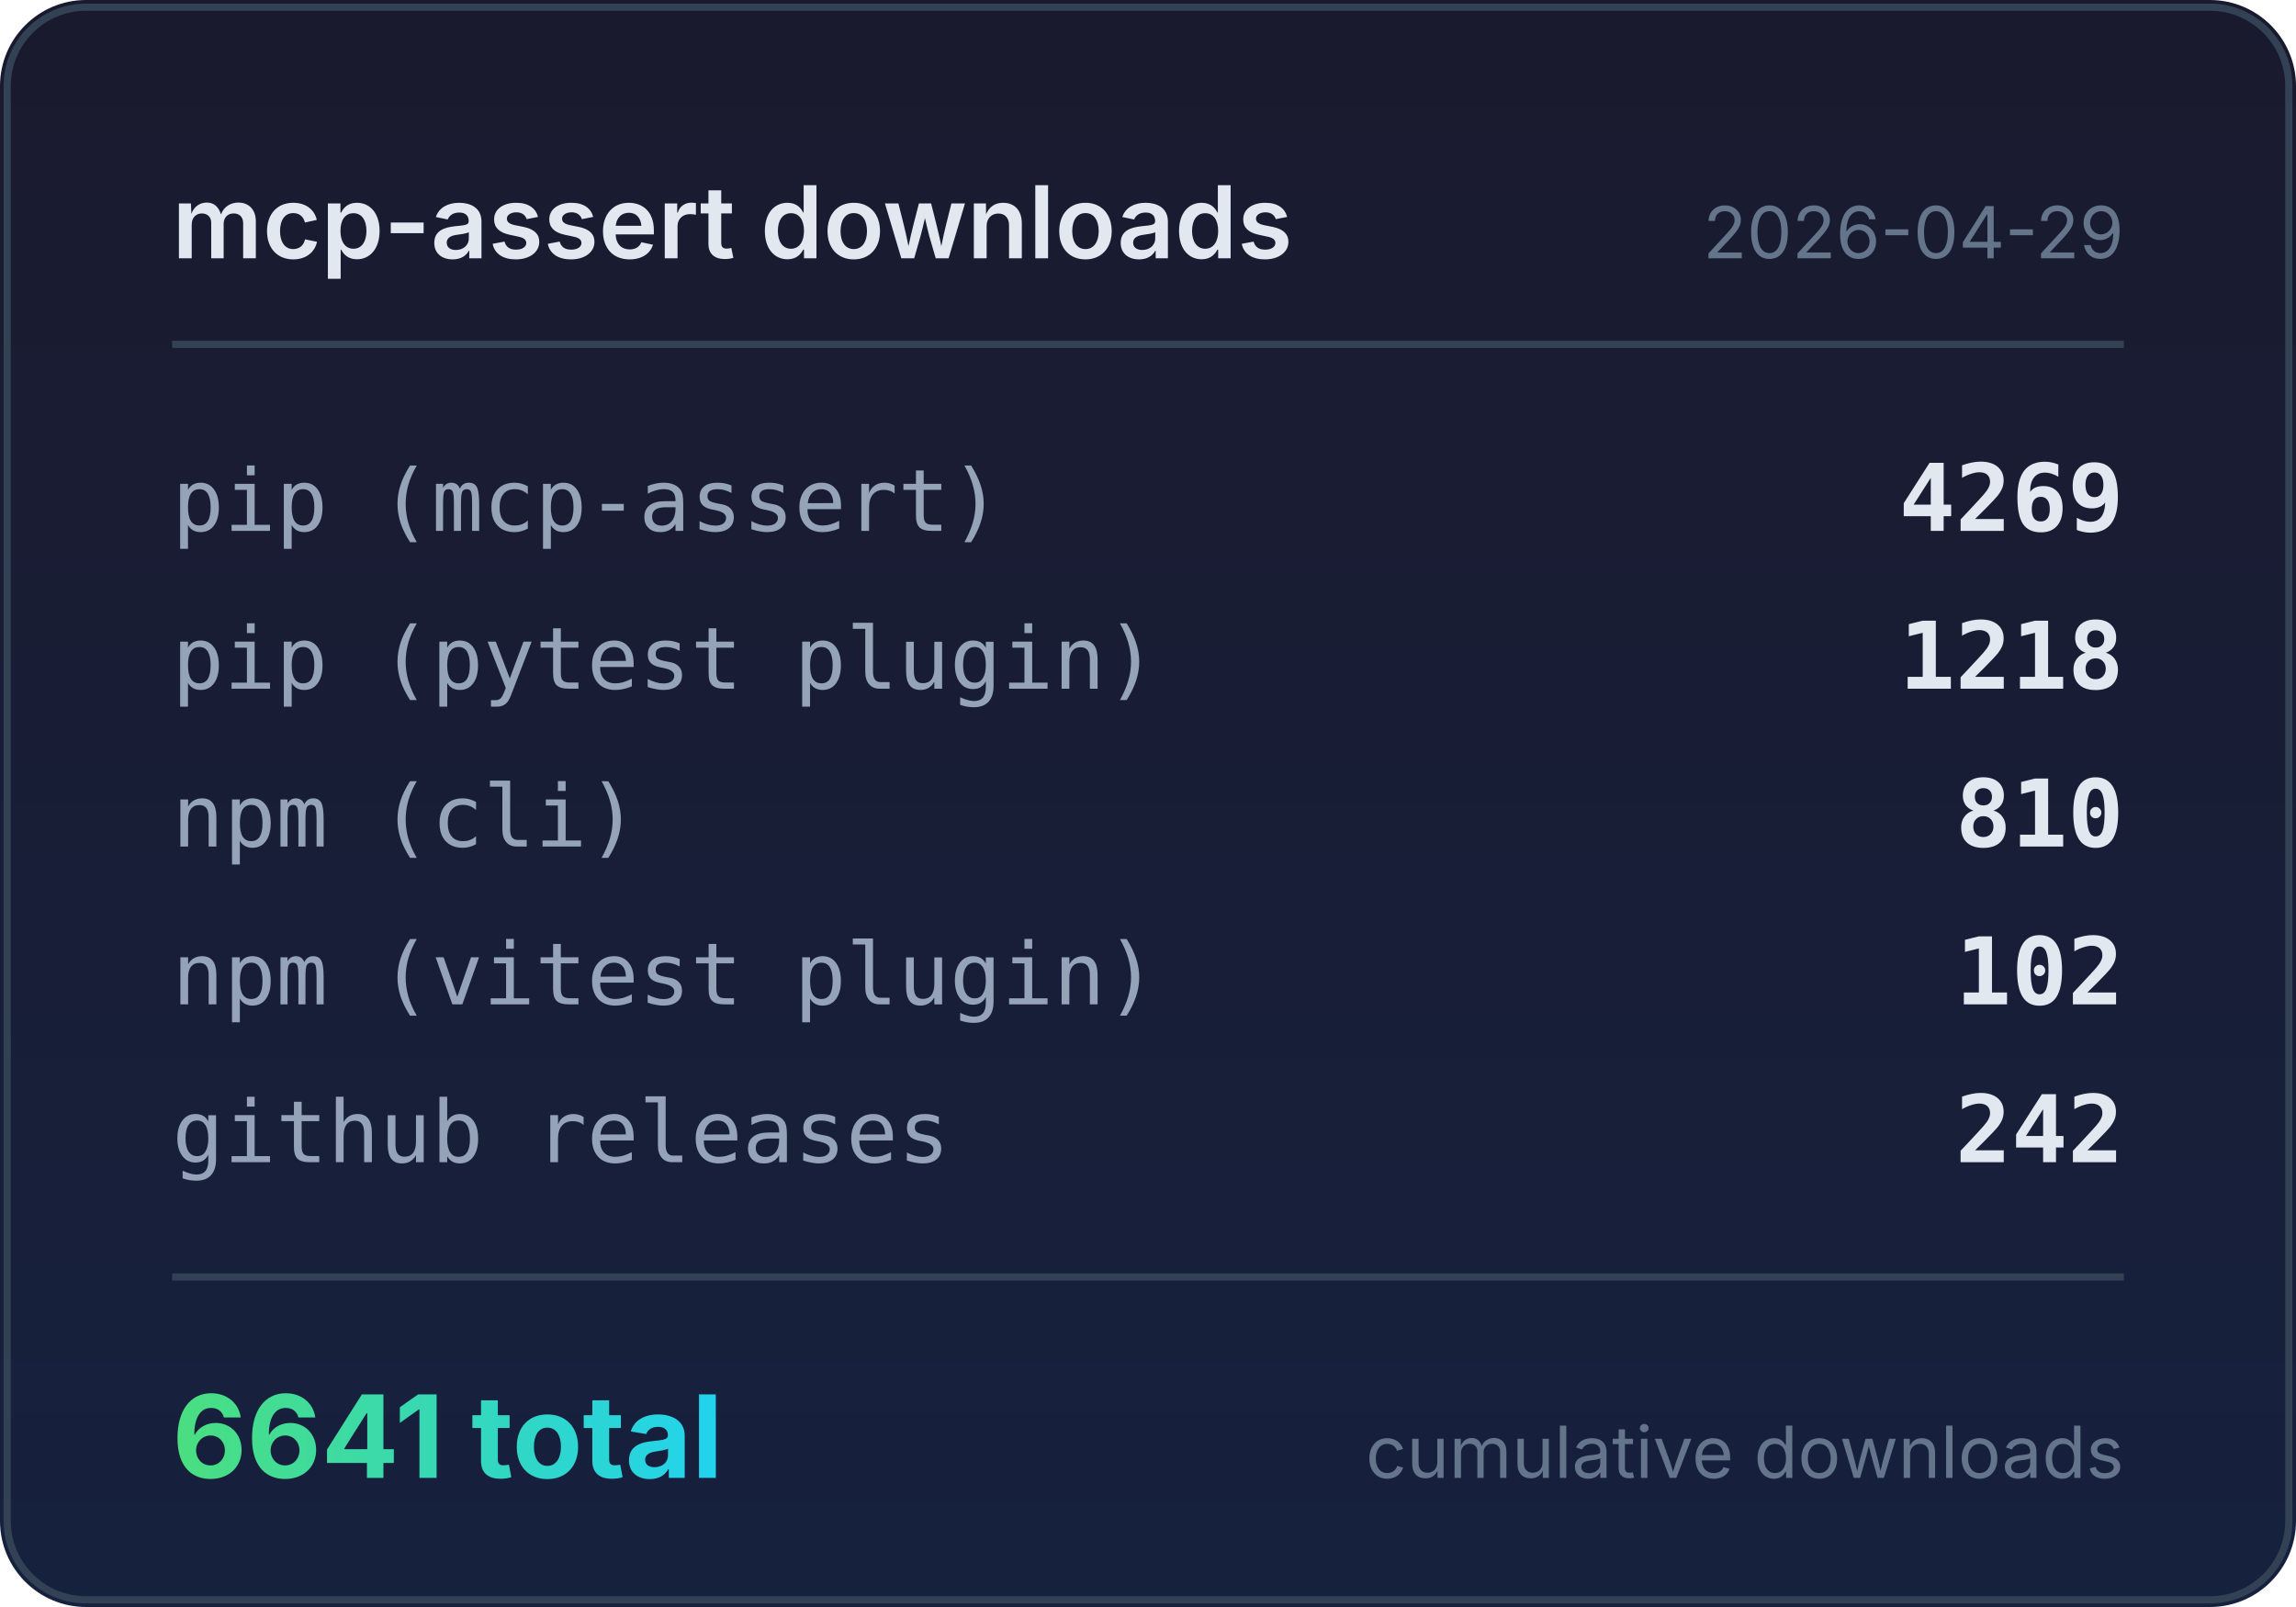
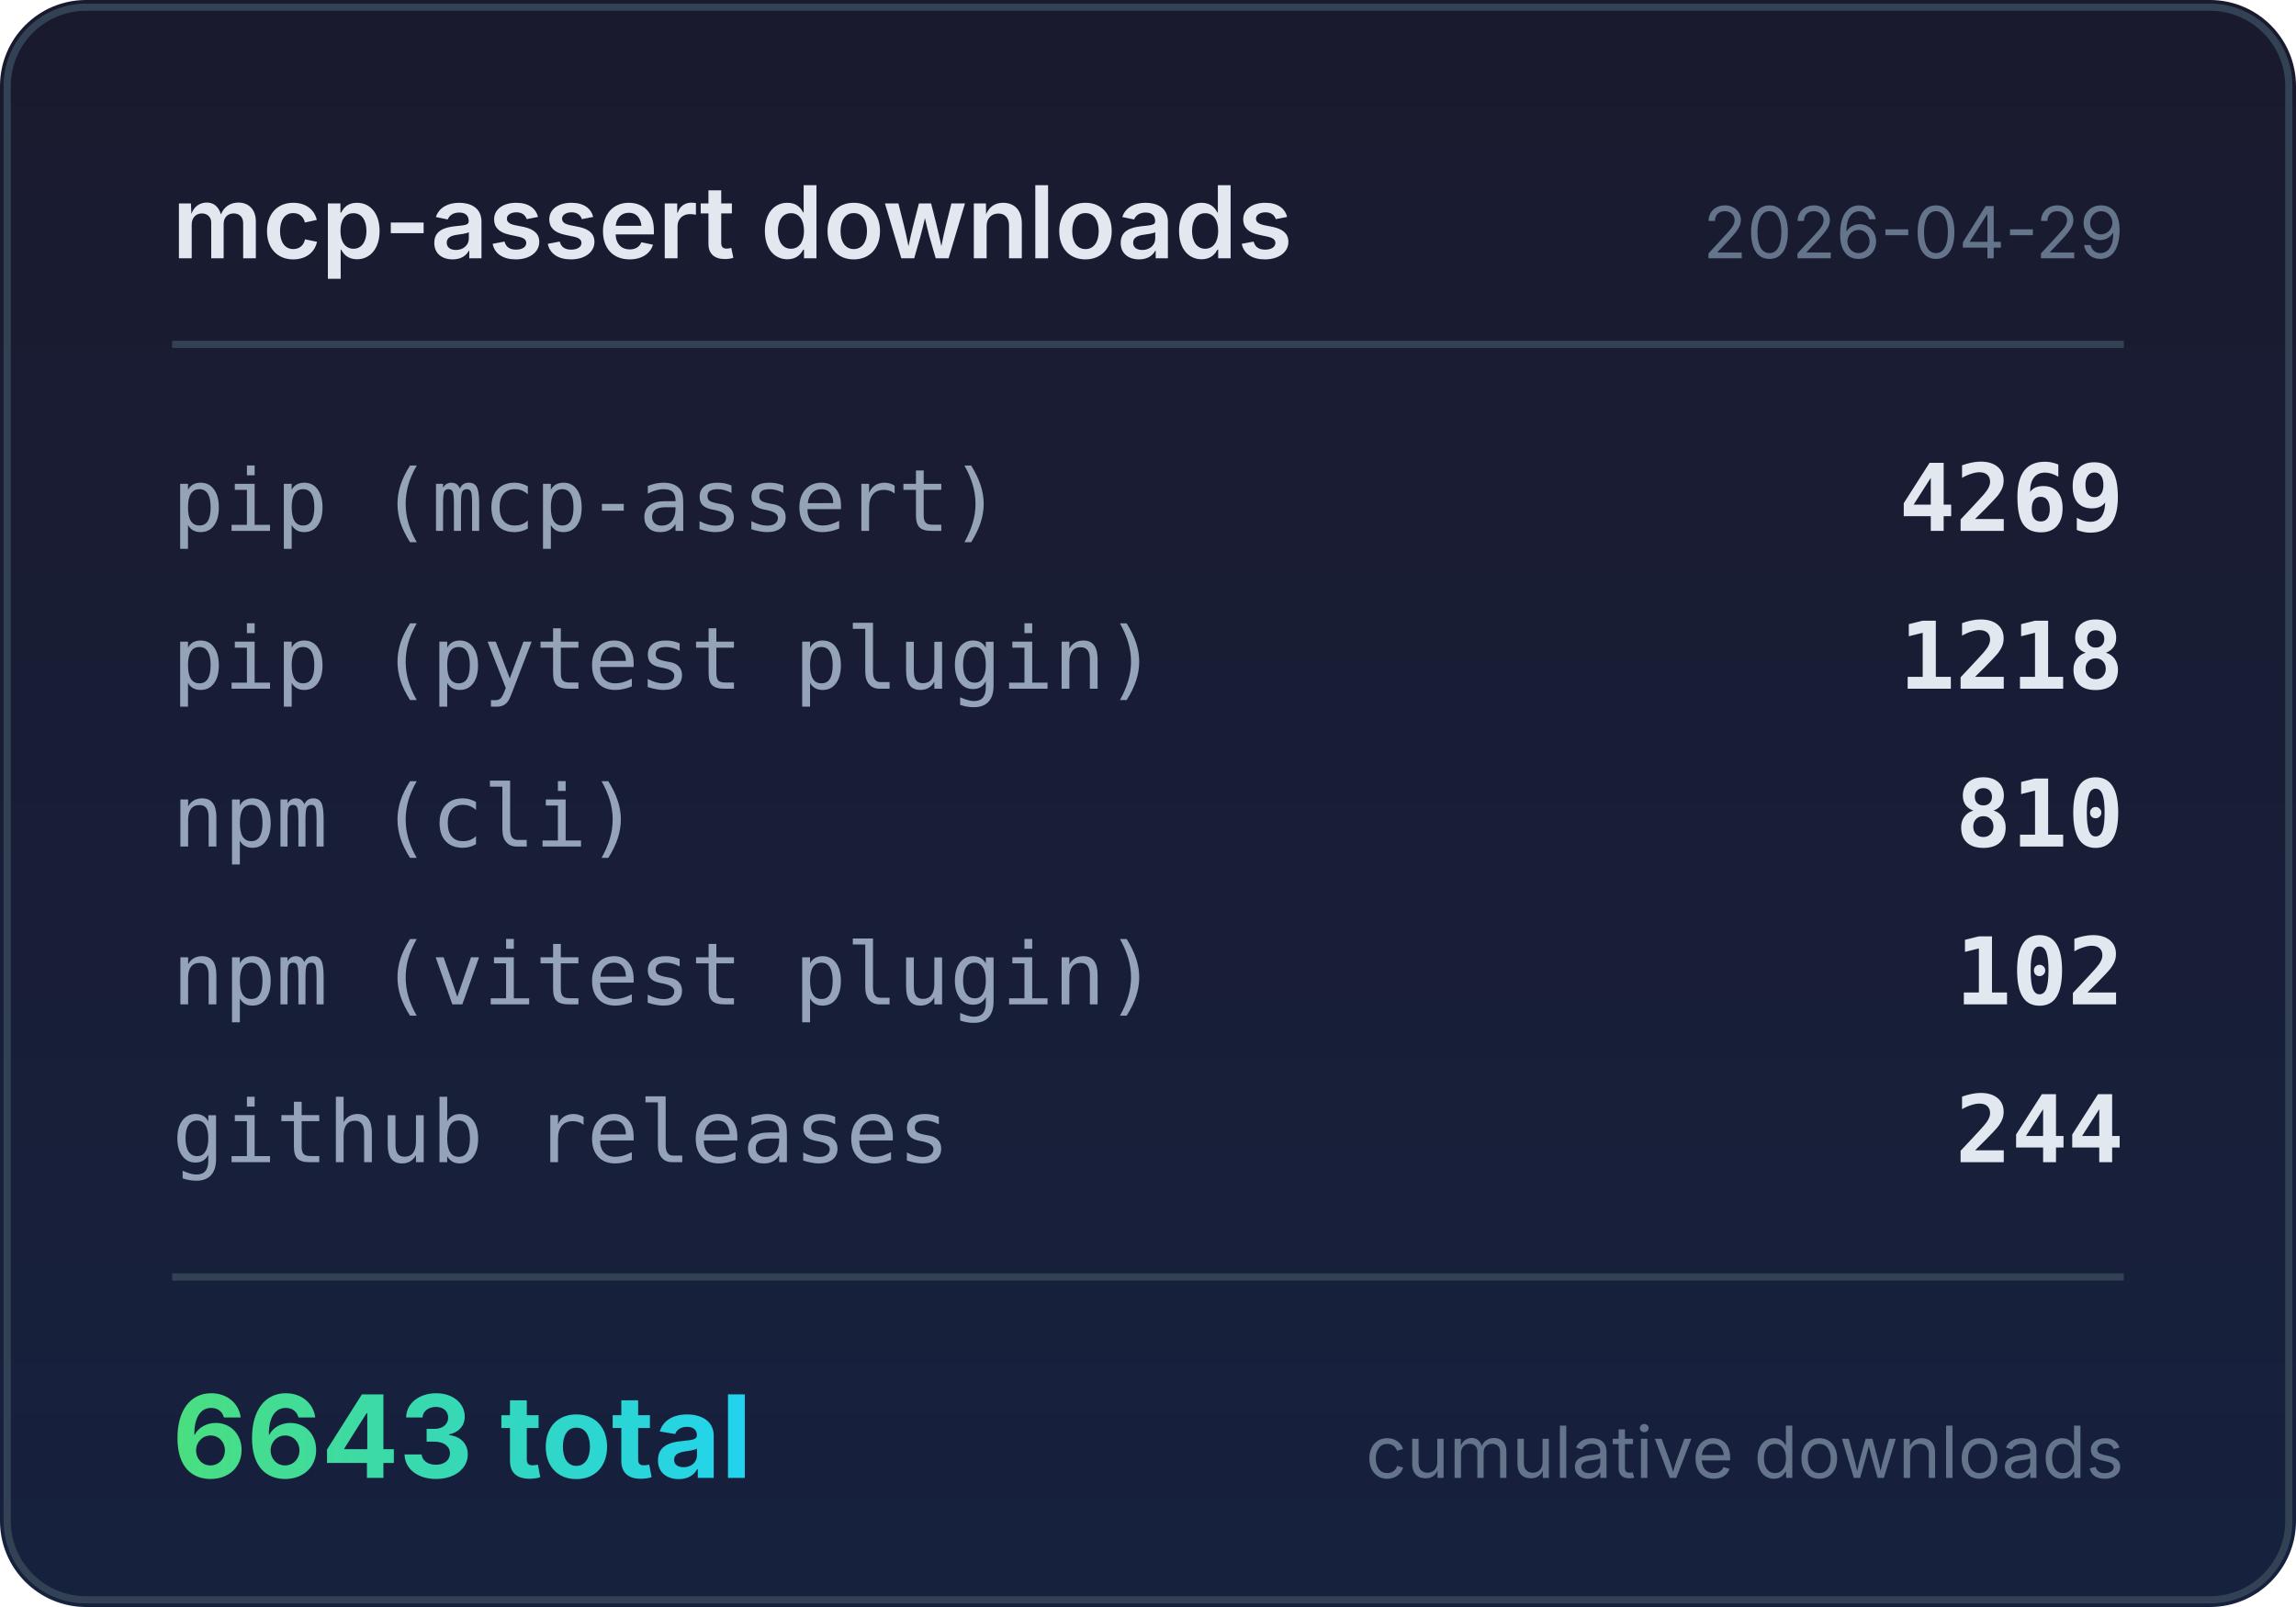
<svg xmlns="http://www.w3.org/2000/svg" width="320" height="224" viewBox="0 0 320 224">
  <defs>
    <linearGradient id="bg" x1="0" y1="0" x2="0" y2="1">
      <stop offset="0%" stop-color="#1a1a2e" />
      <stop offset="100%" stop-color="#16213e" />
    </linearGradient>
    <linearGradient id="accent" x1="0" y1="0" x2="1" y2="0">
      <stop offset="0%" stop-color="#4ade80" />
      <stop offset="100%" stop-color="#22d3ee" />
    </linearGradient>
  </defs>
  <rect width="320" height="224" rx="12" fill="url(#bg)" />
  <rect x="1" y="1" width="318" height="222" rx="11" fill="none" stroke="#334155" stroke-width="1" />
  <text x="24" y="36" fill="#e2e8f0" font-family="system-ui,-apple-system,sans-serif" font-size="14" font-weight="600">mcp-assert downloads</text>
  <text x="296" y="36" fill="#64748b" font-family="system-ui,-apple-system,sans-serif" font-size="10" text-anchor="end">2026-04-29</text>
  <line x1="24" y1="48" x2="296" y2="48" stroke="#334155" stroke-width="1" />
  <text x="24" y="74" fill="#94a3b8" font-family="ui-monospace,monospace" font-size="12">pip (mcp-assert)</text>
  <text x="296" y="74" fill="#e2e8f0" font-family="ui-monospace,monospace" font-size="13" font-weight="600" text-anchor="end">4269</text>
  <text x="24" y="96" fill="#94a3b8" font-family="ui-monospace,monospace" font-size="12">pip (pytest plugin)</text>
  <text x="296" y="96" fill="#e2e8f0" font-family="ui-monospace,monospace" font-size="13" font-weight="600" text-anchor="end">1218</text>
  <text x="24" y="118" fill="#94a3b8" font-family="ui-monospace,monospace" font-size="12">npm (cli)</text>
  <text x="296" y="118" fill="#e2e8f0" font-family="ui-monospace,monospace" font-size="13" font-weight="600" text-anchor="end">810</text>
  <text x="24" y="140" fill="#94a3b8" font-family="ui-monospace,monospace" font-size="12">npm (vitest plugin)</text>
  <text x="296" y="140" fill="#e2e8f0" font-family="ui-monospace,monospace" font-size="13" font-weight="600" text-anchor="end">102</text>
  <text x="24" y="162" fill="#94a3b8" font-family="ui-monospace,monospace" font-size="12">github releases</text>
-   <text x="296" y="162" fill="#e2e8f0" font-family="ui-monospace,monospace" font-size="13" font-weight="600" text-anchor="end">242</text>
+   <text x="296" y="162" fill="#e2e8f0" font-family="ui-monospace,monospace" font-size="13" font-weight="600" text-anchor="end">244</text>
  <line x1="24" y1="178" x2="296" y2="178" stroke="#334155" stroke-width="1" />
-   <text x="24" y="206" fill="url(#accent)" font-family="system-ui,-apple-system,sans-serif" font-size="16" font-weight="700">6641 total</text>
+   <text x="24" y="206" fill="url(#accent)" font-family="system-ui,-apple-system,sans-serif" font-size="16" font-weight="700">6643 total</text>
  <text x="296" y="206" fill="#64748b" font-family="system-ui,-apple-system,sans-serif" font-size="10" text-anchor="end">cumulative downloads</text>
</svg>
